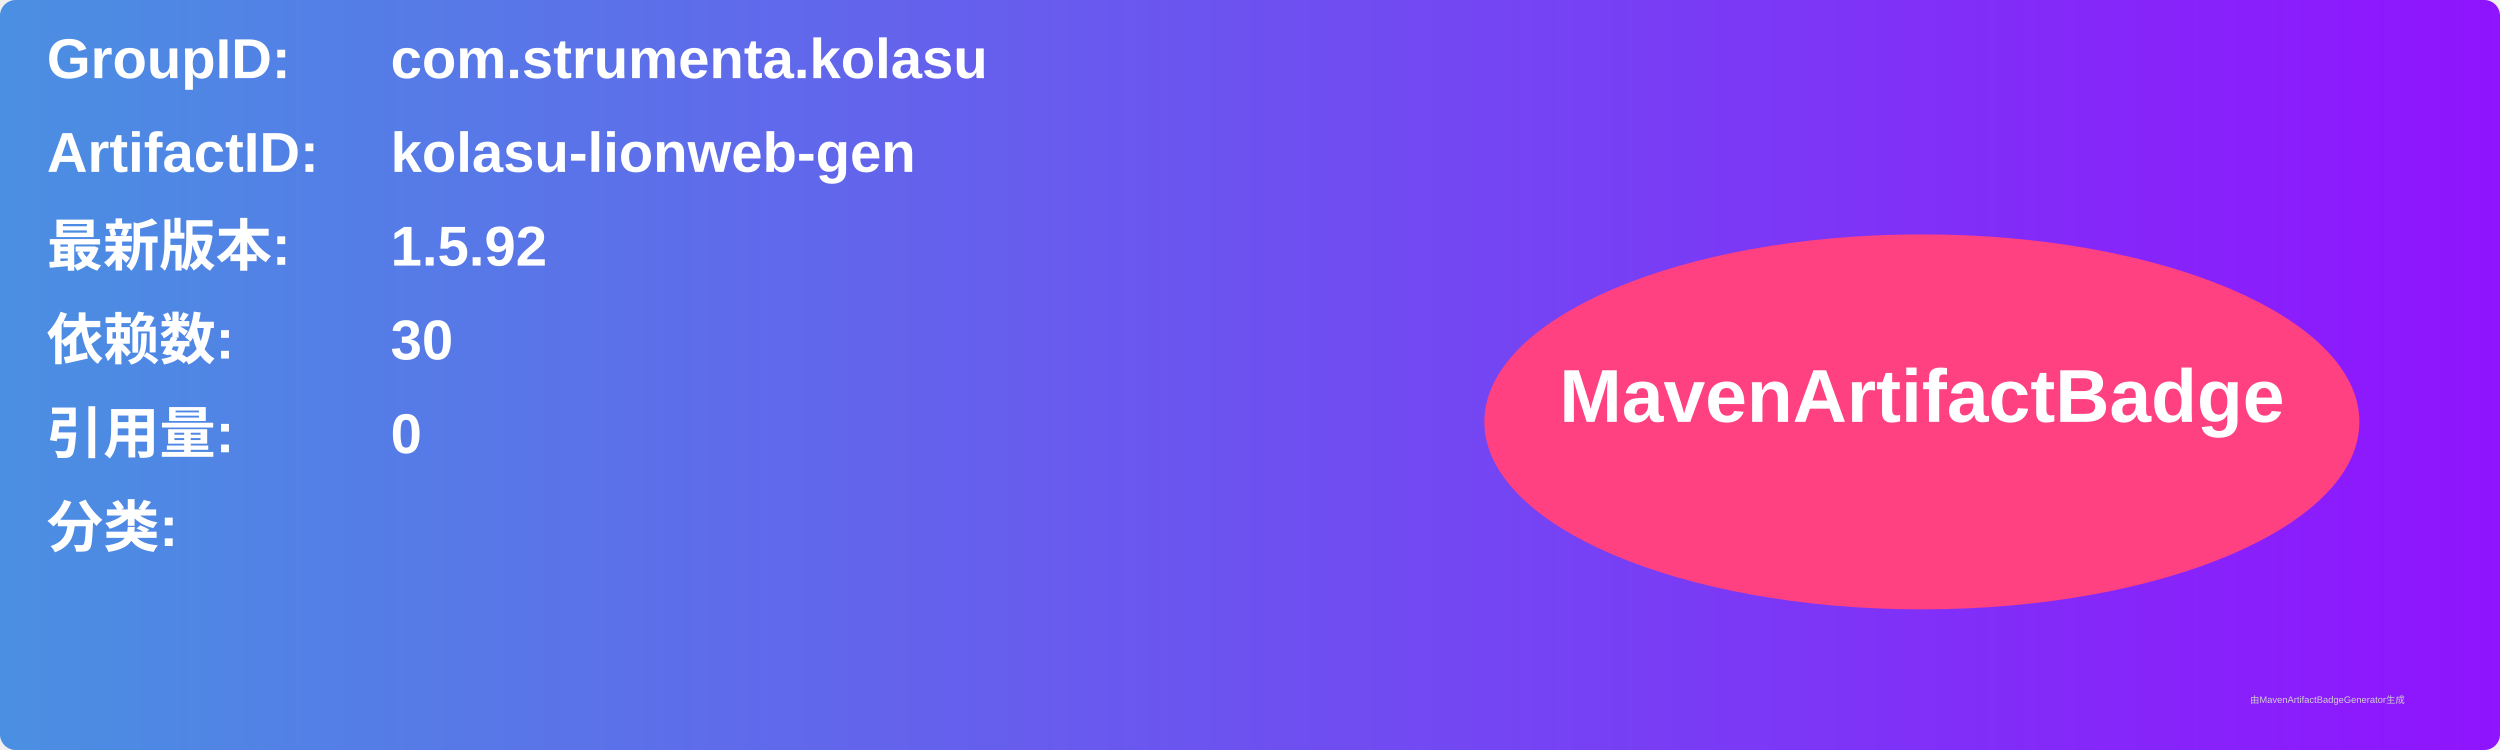
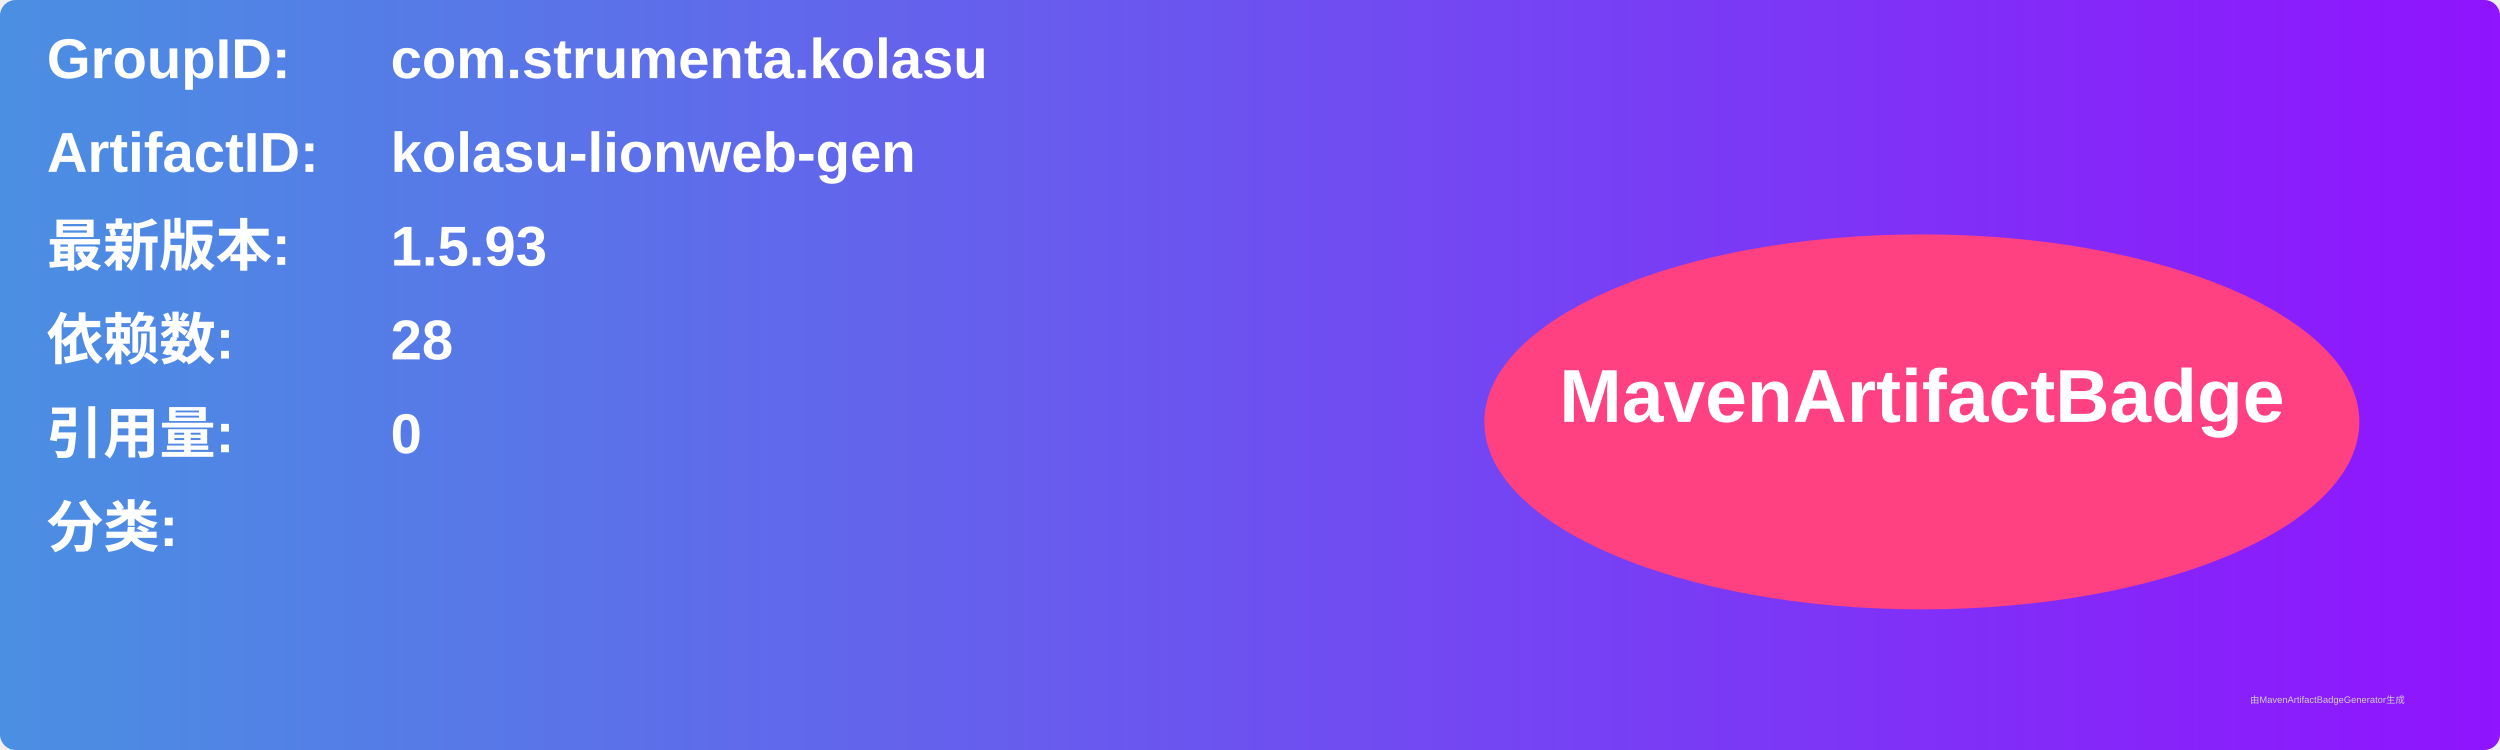
<svg xmlns="http://www.w3.org/2000/svg" width="800" height="240" viewBox="0 0 800 240">
  <linearGradient id="grad" x1="0%" y1="0%" x2="100%" y2="0%">
    <stop offset="0%" stop-color="#4a90e2" />
    <stop offset="100%" stop-color="#9013fe" />
  </linearGradient>
  <rect width="100%" height="100%" rx="5" ry="5" fill="url(#grad)" />
  <g transform="translate(15, 15)">
    <text x="0" y="10" font-family="Arial" font-size="18" fill="white" font-weight="bold" width="260">GroupID:</text>
    <text x="110" y="10" font-family="Arial" font-size="18" fill="white" font-weight="bold" width="460">com.strumenta.kolasu</text>
    <text x="0" y="40" font-family="Arial" font-size="18" fill="white" font-weight="bold" width="260">ArtifactID:</text>
    <text x="110" y="40" font-family="Arial" font-size="18" fill="white" font-weight="bold" width="460">kolasu-lionweb-gen</text>
    <text x="0" y="70" font-family="Arial" font-size="18" fill="white" font-weight="bold">最新版本:</text>
    <text x="110" y="70" font-family="Arial" font-size="18" fill="white" font-weight="bold">
-       <tspan font-weight="bold">1.5.92</tspan>
+       <tspan font-weight="bold">1.5.93</tspan>
    </text>
    <text x="0" y="100" font-family="Arial" font-size="18" fill="white" font-weight="bold">依赖数: </text>
    <text x="110" y="100" font-family="Arial" font-size="18" fill="white">
-       <tspan font-weight="bold">30</tspan>
+       <tspan font-weight="bold">28</tspan>
    </text>
    <text x="0" y="130" font-family="Arial" font-size="18" fill="white" font-weight="bold">引用量: </text>
    <text x="110" y="130" font-family="Arial" font-size="18" fill="white">
      <tspan font-weight="bold">0</tspan>
    </text>
    <text x="0" y="160" font-family="Arial" font-size="18" fill="white" font-weight="bold">分类:</text>
    <text x="10" y="190" font-family="Arial" font-size="10" fill="white">
      <tspan font-weight="bold" />
    </text>
    <ellipse cx="600" cy="120" rx="140" ry="60" fill="#ff4081" />
    <text x="600" y="120" text-anchor="middle" font-family="Arial" font-size="24" fill="white" font-weight="bold">MavenArtifactBadge</text>
  </g>
  <text x="720" y="225" font-family="Arial" font-size="3" fill="#d0d0d0">由MavenArtifactBadgeGenerator生成</text>
</svg>
